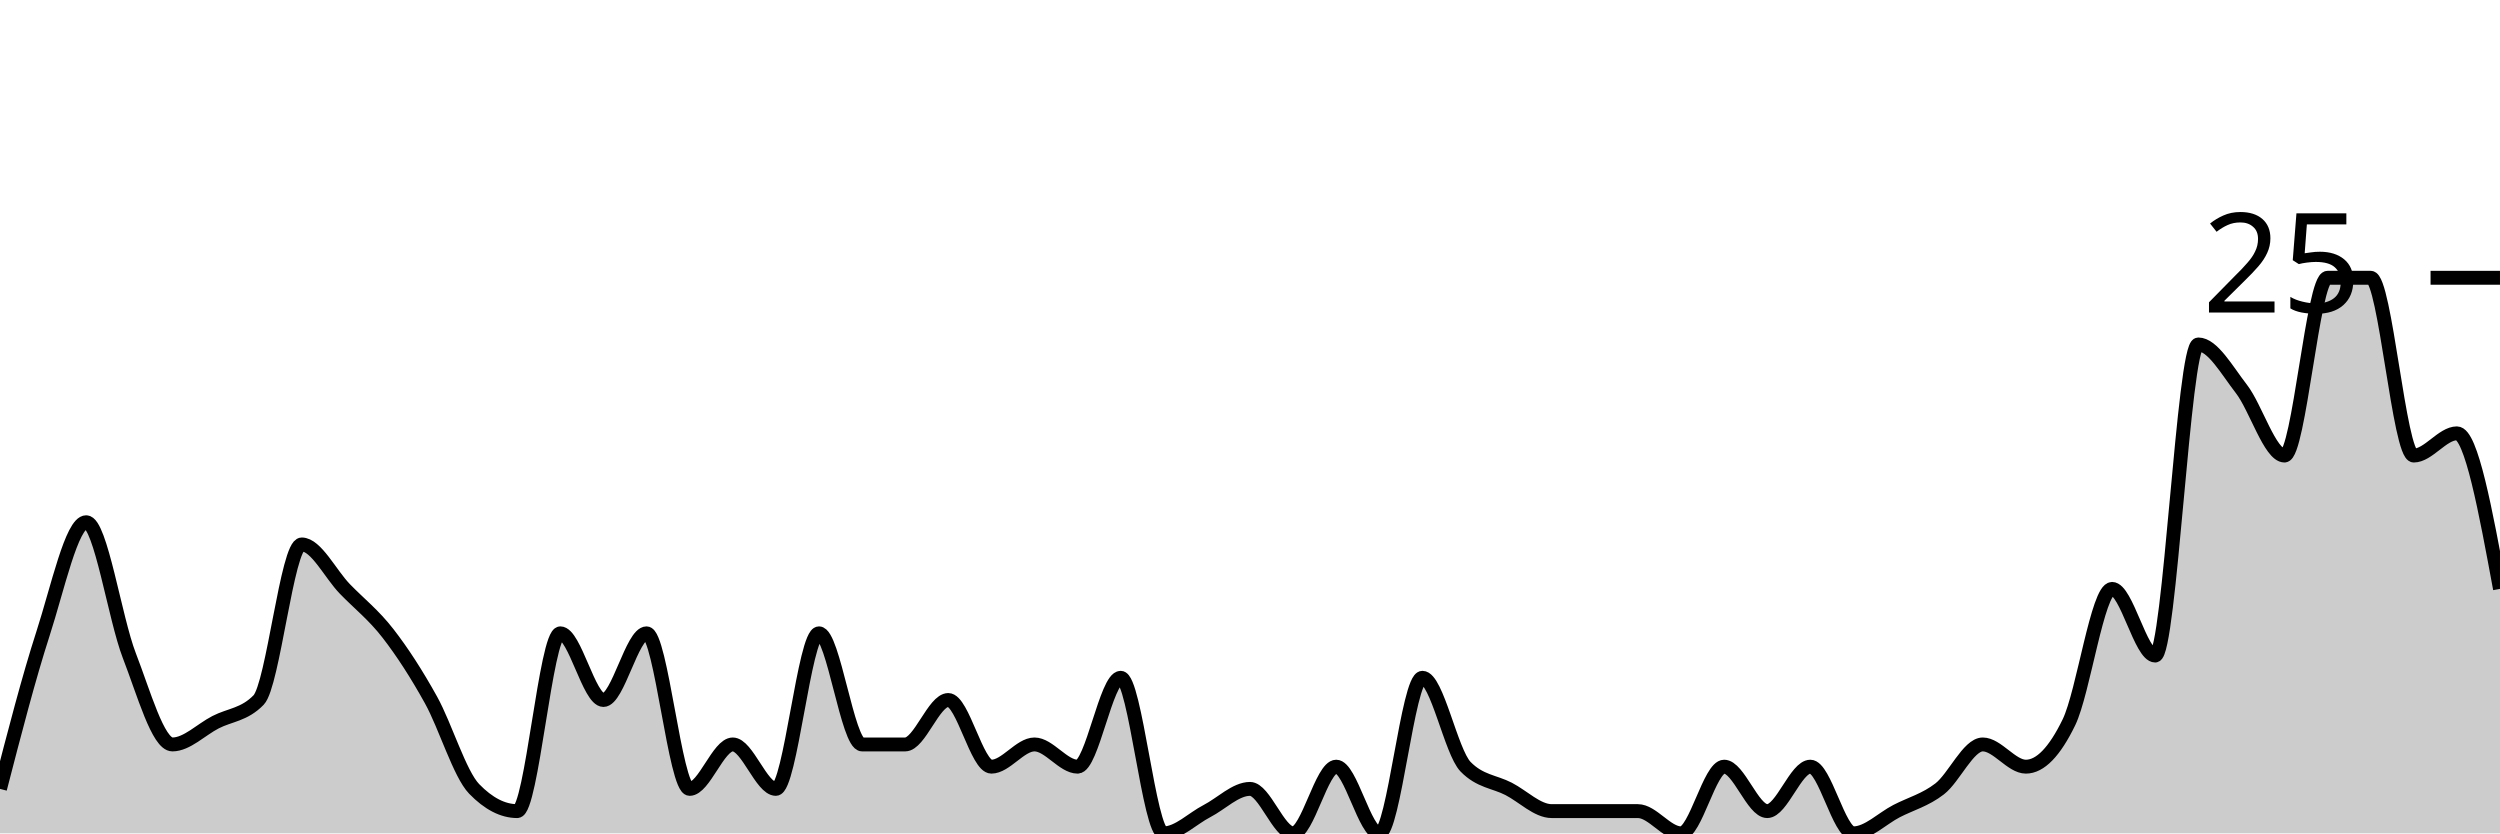
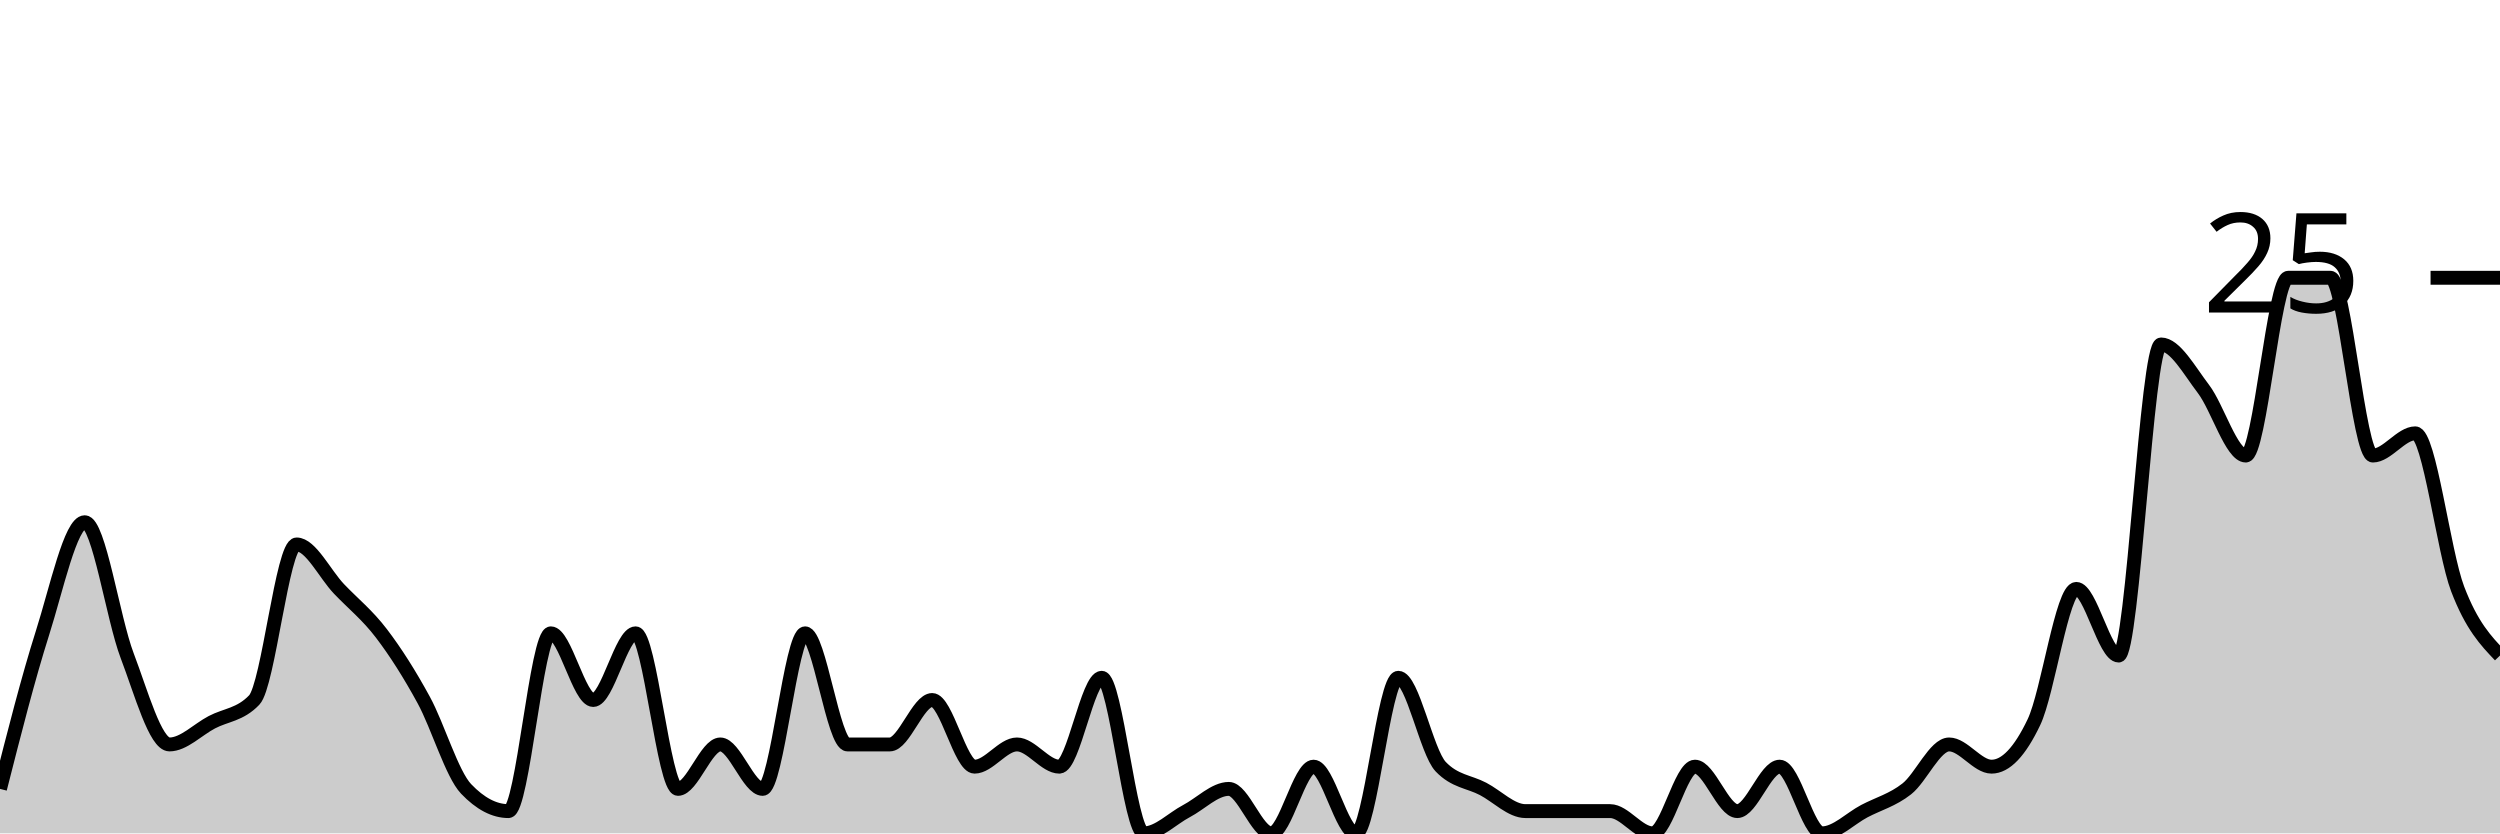
<svg xmlns="http://www.w3.org/2000/svg" viewBox="0 0 180 60">
  <g transform="translate(0,20)">
-     <path class="area" fill="rgba(0, 0, 0, 0.2)" d="M0,36.8C1.034,32.8,2.069,28.8,3.103,25.6C4.138,22.4,5.172,17.6,6.207,17.6C7.241,17.6,8.276,24.533,9.31,27.2C10.345,29.867,11.379,33.6,12.414,33.6C13.448,33.6,14.483,32.533,15.517,32C16.552,31.467,17.586,31.467,18.621,30.4C19.655,29.333,20.69,19.2,21.724,19.2C22.759,19.2,23.793,21.333,24.828,22.4C25.862,23.467,26.897,24.267,27.931,25.6C28.966,26.933,30,28.533,31.034,30.4C32.069,32.267,33.103,35.733,34.138,36.8C35.172,37.867,36.207,38.4,37.241,38.4C38.276,38.4,39.31,25.6,40.345,25.6C41.379,25.6,42.414,30.4,43.448,30.4C44.483,30.4,45.517,25.6,46.552,25.6C47.586,25.6,48.621,36.8,49.655,36.8C50.69,36.8,51.724,33.6,52.759,33.6C53.793,33.6,54.828,36.8,55.862,36.8C56.897,36.8,57.931,25.6,58.966,25.6C60,25.6,61.034,33.6,62.069,33.6C63.103,33.6,64.138,33.6,65.172,33.6C66.207,33.6,67.241,30.4,68.276,30.4C69.31,30.4,70.345,35.2,71.379,35.2C72.414,35.2,73.448,33.6,74.483,33.6C75.517,33.6,76.552,35.2,77.586,35.2C78.621,35.2,79.655,28.8,80.69,28.8C81.724,28.8,82.759,40,83.793,40C84.828,40,85.862,38.933,86.897,38.4C87.931,37.867,88.966,36.8,90,36.8C91.034,36.8,92.069,40,93.103,40C94.138,40,95.172,35.2,96.207,35.2C97.241,35.2,98.276,40,99.31,40C100.345,40,101.379,28.8,102.414,28.8C103.448,28.8,104.483,34.133,105.517,35.2C106.552,36.267,107.586,36.267,108.621,36.8C109.655,37.333,110.69,38.4,111.724,38.4C112.759,38.4,113.793,38.4,114.828,38.4C115.862,38.4,116.897,38.4,117.931,38.4C118.966,38.4,120,40,121.034,40C122.069,40,123.103,35.2,124.138,35.2C125.172,35.2,126.207,38.4,127.241,38.4C128.276,38.4,129.31,35.2,130.345,35.2C131.379,35.2,132.414,40,133.448,40C134.483,40,135.517,38.933,136.552,38.4C137.586,37.867,138.621,37.6,139.655,36.8C140.69,36,141.724,33.6,142.759,33.6C143.793,33.6,144.828,35.2,145.862,35.2C146.897,35.2,147.931,34.133,148.966,32C150,29.867,151.034,22.4,152.069,22.4C153.103,22.4,154.138,27.2,155.172,27.2C156.207,27.2,157.241,4.8,158.276,4.8C159.31,4.8,160.345,6.667,161.379,8C162.414,9.333,163.448,12.8,164.483,12.8C165.517,12.8,166.552,0,167.586,0C168.621,0,169.655,0,170.69,0C171.724,0,172.759,12.8,173.793,12.8C174.828,12.8,175.862,11.2,176.897,11.2C177.931,11.2,178.966,16.8,180,22.4L180,40C178.966,40,177.931,40,176.897,40C175.862,40,174.828,40,173.793,40C172.759,40,171.724,40,170.69,40C169.655,40,168.621,40,167.586,40C166.552,40,165.517,40,164.483,40C163.448,40,162.414,40,161.379,40C160.345,40,159.31,40,158.276,40C157.241,40,156.207,40,155.172,40C154.138,40,153.103,40,152.069,40C151.034,40,150,40,148.966,40C147.931,40,146.897,40,145.862,40C144.828,40,143.793,40,142.759,40C141.724,40,140.69,40,139.655,40C138.621,40,137.586,40,136.552,40C135.517,40,134.483,40,133.448,40C132.414,40,131.379,40,130.345,40C129.31,40,128.276,40,127.241,40C126.207,40,125.172,40,124.138,40C123.103,40,122.069,40,121.034,40C120,40,118.966,40,117.931,40C116.897,40,115.862,40,114.828,40C113.793,40,112.759,40,111.724,40C110.69,40,109.655,40,108.621,40C107.586,40,106.552,40,105.517,40C104.483,40,103.448,40,102.414,40C101.379,40,100.345,40,99.31,40C98.276,40,97.241,40,96.207,40C95.172,40,94.138,40,93.103,40C92.069,40,91.034,40,90,40C88.966,40,87.931,40,86.897,40C85.862,40,84.828,40,83.793,40C82.759,40,81.724,40,80.69,40C79.655,40,78.621,40,77.586,40C76.552,40,75.517,40,74.483,40C73.448,40,72.414,40,71.379,40C70.345,40,69.31,40,68.276,40C67.241,40,66.207,40,65.172,40C64.138,40,63.103,40,62.069,40C61.034,40,60,40,58.966,40C57.931,40,56.897,40,55.862,40C54.828,40,53.793,40,52.759,40C51.724,40,50.69,40,49.655,40C48.621,40,47.586,40,46.552,40C45.517,40,44.483,40,43.448,40C42.414,40,41.379,40,40.345,40C39.31,40,38.276,40,37.241,40C36.207,40,35.172,40,34.138,40C33.103,40,32.069,40,31.034,40C30,40,28.966,40,27.931,40C26.897,40,25.862,40,24.828,40C23.793,40,22.759,40,21.724,40C20.69,40,19.655,40,18.621,40C17.586,40,16.552,40,15.517,40C14.483,40,13.448,40,12.414,40C11.379,40,10.345,40,9.31,40C8.276,40,7.241,40,6.207,40C5.172,40,4.138,40,3.103,40C2.069,40,1.034,40,0,40Z" />
-     <path class="line" stroke="black" fill="none" d="M0,36.8C1.034,32.8,2.069,28.8,3.103,25.6C4.138,22.4,5.172,17.6,6.207,17.6C7.241,17.6,8.276,24.533,9.31,27.2C10.345,29.867,11.379,33.6,12.414,33.6C13.448,33.6,14.483,32.533,15.517,32C16.552,31.467,17.586,31.467,18.621,30.4C19.655,29.333,20.69,19.2,21.724,19.2C22.759,19.2,23.793,21.333,24.828,22.4C25.862,23.467,26.897,24.267,27.931,25.6C28.966,26.933,30,28.533,31.034,30.4C32.069,32.267,33.103,35.733,34.138,36.8C35.172,37.867,36.207,38.4,37.241,38.4C38.276,38.4,39.31,25.6,40.345,25.6C41.379,25.6,42.414,30.4,43.448,30.4C44.483,30.4,45.517,25.6,46.552,25.6C47.586,25.6,48.621,36.8,49.655,36.8C50.69,36.8,51.724,33.6,52.759,33.6C53.793,33.6,54.828,36.8,55.862,36.8C56.897,36.8,57.931,25.6,58.966,25.6C60,25.6,61.034,33.6,62.069,33.6C63.103,33.6,64.138,33.6,65.172,33.6C66.207,33.6,67.241,30.4,68.276,30.4C69.31,30.4,70.345,35.2,71.379,35.2C72.414,35.2,73.448,33.6,74.483,33.6C75.517,33.6,76.552,35.2,77.586,35.2C78.621,35.2,79.655,28.8,80.69,28.8C81.724,28.8,82.759,40,83.793,40C84.828,40,85.862,38.933,86.897,38.4C87.931,37.867,88.966,36.8,90,36.8C91.034,36.8,92.069,40,93.103,40C94.138,40,95.172,35.2,96.207,35.2C97.241,35.2,98.276,40,99.31,40C100.345,40,101.379,28.8,102.414,28.8C103.448,28.8,104.483,34.133,105.517,35.2C106.552,36.267,107.586,36.267,108.621,36.8C109.655,37.333,110.69,38.4,111.724,38.4C112.759,38.4,113.793,38.4,114.828,38.4C115.862,38.4,116.897,38.4,117.931,38.4C118.966,38.4,120,40,121.034,40C122.069,40,123.103,35.2,124.138,35.2C125.172,35.2,126.207,38.4,127.241,38.4C128.276,38.4,129.31,35.2,130.345,35.2C131.379,35.2,132.414,40,133.448,40C134.483,40,135.517,38.933,136.552,38.4C137.586,37.867,138.621,37.6,139.655,36.8C140.69,36,141.724,33.6,142.759,33.6C143.793,33.6,144.828,35.2,145.862,35.2C146.897,35.2,147.931,34.133,148.966,32C150,29.867,151.034,22.4,152.069,22.4C153.103,22.4,154.138,27.2,155.172,27.2C156.207,27.2,157.241,4.8,158.276,4.8C159.31,4.8,160.345,6.667,161.379,8C162.414,9.333,163.448,12.8,164.483,12.8C165.517,12.8,166.552,0,167.586,0C168.621,0,169.655,0,170.69,0C171.724,0,172.759,12.8,173.793,12.8C174.828,12.8,175.862,11.2,176.897,11.2C177.931,11.2,178.966,16.8,180,22.4" />
+     <path class="area" fill="rgba(0, 0, 0, 0.2)" d="M0,36.8C1.017,32.8,2.034,28.8,3.051,25.6C4.068,22.4,5.085,17.6,6.102,17.6C7.119,17.6,8.136,24.533,9.153,27.2C10.169,29.867,11.186,33.6,12.203,33.6C13.22,33.6,14.237,32.533,15.254,32C16.271,31.467,17.288,31.467,18.305,30.4C19.322,29.333,20.339,19.2,21.356,19.2C22.373,19.2,23.39,21.333,24.407,22.4C25.424,23.467,26.441,24.267,27.458,25.6C28.475,26.933,29.492,28.533,30.508,30.4C31.525,32.267,32.542,35.733,33.559,36.8C34.576,37.867,35.593,38.4,36.61,38.4C37.627,38.4,38.644,25.6,39.661,25.6C40.678,25.6,41.695,30.4,42.712,30.4C43.729,30.4,44.746,25.6,45.763,25.6C46.78,25.6,47.797,36.8,48.814,36.8C49.831,36.8,50.847,33.6,51.864,33.6C52.881,33.6,53.898,36.8,54.915,36.8C55.932,36.8,56.949,25.6,57.966,25.6C58.983,25.6,60,33.6,61.017,33.6C62.034,33.6,63.051,33.6,64.068,33.6C65.085,33.6,66.102,30.4,67.119,30.4C68.136,30.4,69.153,35.2,70.169,35.2C71.186,35.2,72.203,33.6,73.22,33.6C74.237,33.6,75.254,35.2,76.271,35.2C77.288,35.2,78.305,28.8,79.322,28.8C80.339,28.8,81.356,40,82.373,40C83.39,40,84.407,38.933,85.424,38.4C86.441,37.867,87.458,36.8,88.475,36.8C89.492,36.8,90.508,40,91.525,40C92.542,40,93.559,35.2,94.576,35.2C95.593,35.2,96.61,40,97.627,40C98.644,40,99.661,28.8,100.678,28.8C101.695,28.8,102.712,34.133,103.729,35.2C104.746,36.267,105.763,36.267,106.78,36.8C107.797,37.333,108.814,38.4,109.831,38.4C110.847,38.4,111.864,38.4,112.881,38.4C113.898,38.4,114.915,38.4,115.932,38.4C116.949,38.4,117.966,40,118.983,40C120,40,121.017,35.2,122.034,35.2C123.051,35.2,124.068,38.4,125.085,38.4C126.102,38.4,127.119,35.2,128.136,35.2C129.153,35.2,130.169,40,131.186,40C132.203,40,133.22,38.933,134.237,38.4C135.254,37.867,136.271,37.6,137.288,36.8C138.305,36,139.322,33.6,140.339,33.6C141.356,33.6,142.373,35.2,143.39,35.2C144.407,35.2,145.424,34.133,146.441,32C147.458,29.867,148.475,22.4,149.492,22.4C150.508,22.4,151.525,27.2,152.542,27.2C153.559,27.2,154.576,4.8,155.593,4.8C156.61,4.8,157.627,6.667,158.644,8C159.661,9.333,160.678,12.8,161.695,12.8C162.712,12.8,163.729,0,164.746,0C165.763,0,166.78,0,167.797,0C168.814,0,169.831,12.8,170.847,12.8C171.864,12.8,172.881,11.2,173.898,11.2C174.915,11.2,175.932,19.733,176.949,22.4C177.966,25.067,178.983,26.133,180,27.2L180,40C178.983,40,177.966,40,176.949,40C175.932,40,174.915,40,173.898,40C172.881,40,171.864,40,170.847,40C169.831,40,168.814,40,167.797,40C166.78,40,165.763,40,164.746,40C163.729,40,162.712,40,161.695,40C160.678,40,159.661,40,158.644,40C157.627,40,156.61,40,155.593,40C154.576,40,153.559,40,152.542,40C151.525,40,150.508,40,149.492,40C148.475,40,147.458,40,146.441,40C145.424,40,144.407,40,143.39,40C142.373,40,141.356,40,140.339,40C139.322,40,138.305,40,137.288,40C136.271,40,135.254,40,134.237,40C133.22,40,132.203,40,131.186,40C130.169,40,129.153,40,128.136,40C127.119,40,126.102,40,125.085,40C124.068,40,123.051,40,122.034,40C121.017,40,120,40,118.983,40C117.966,40,116.949,40,115.932,40C114.915,40,113.898,40,112.881,40C111.864,40,110.847,40,109.831,40C108.814,40,107.797,40,106.78,40C105.763,40,104.746,40,103.729,40C102.712,40,101.695,40,100.678,40C99.661,40,98.644,40,97.627,40C96.61,40,95.593,40,94.576,40C93.559,40,92.542,40,91.525,40C90.508,40,89.492,40,88.475,40C87.458,40,86.441,40,85.424,40C84.407,40,83.39,40,82.373,40C81.356,40,80.339,40,79.322,40C78.305,40,77.288,40,76.271,40C75.254,40,74.237,40,73.22,40C72.203,40,71.186,40,70.169,40C69.153,40,68.136,40,67.119,40C66.102,40,65.085,40,64.068,40C63.051,40,62.034,40,61.017,40C60,40,58.983,40,57.966,40C56.949,40,55.932,40,54.915,40C53.898,40,52.881,40,51.864,40C50.847,40,49.831,40,48.814,40C47.797,40,46.78,40,45.763,40C44.746,40,43.729,40,42.712,40C41.695,40,40.678,40,39.661,40C38.644,40,37.627,40,36.61,40C35.593,40,34.576,40,33.559,40C32.542,40,31.525,40,30.508,40C29.492,40,28.475,40,27.458,40C26.441,40,25.424,40,24.407,40C23.39,40,22.373,40,21.356,40C20.339,40,19.322,40,18.305,40C17.288,40,16.271,40,15.254,40C14.237,40,13.22,40,12.203,40C11.186,40,10.169,40,9.153,40C8.136,40,7.119,40,6.102,40C5.085,40,4.068,40,3.051,40C2.034,40,1.017,40,0,40Z" />
+     <path class="line" stroke="black" fill="none" d="M0,36.8C1.017,32.8,2.034,28.8,3.051,25.6C4.068,22.4,5.085,17.6,6.102,17.6C7.119,17.6,8.136,24.533,9.153,27.2C10.169,29.867,11.186,33.6,12.203,33.6C13.22,33.6,14.237,32.533,15.254,32C16.271,31.467,17.288,31.467,18.305,30.4C19.322,29.333,20.339,19.2,21.356,19.2C22.373,19.2,23.39,21.333,24.407,22.4C25.424,23.467,26.441,24.267,27.458,25.6C28.475,26.933,29.492,28.533,30.508,30.4C31.525,32.267,32.542,35.733,33.559,36.8C34.576,37.867,35.593,38.4,36.61,38.4C37.627,38.4,38.644,25.6,39.661,25.6C40.678,25.6,41.695,30.4,42.712,30.4C43.729,30.4,44.746,25.6,45.763,25.6C46.78,25.6,47.797,36.8,48.814,36.8C49.831,36.8,50.847,33.6,51.864,33.6C52.881,33.6,53.898,36.8,54.915,36.8C55.932,36.8,56.949,25.6,57.966,25.6C58.983,25.6,60,33.6,61.017,33.6C62.034,33.6,63.051,33.6,64.068,33.6C65.085,33.6,66.102,30.4,67.119,30.4C68.136,30.4,69.153,35.2,70.169,35.2C71.186,35.2,72.203,33.6,73.22,33.6C74.237,33.6,75.254,35.2,76.271,35.2C77.288,35.2,78.305,28.8,79.322,28.8C80.339,28.8,81.356,40,82.373,40C83.39,40,84.407,38.933,85.424,38.4C86.441,37.867,87.458,36.8,88.475,36.8C89.492,36.8,90.508,40,91.525,40C92.542,40,93.559,35.2,94.576,35.2C95.593,35.2,96.61,40,97.627,40C98.644,40,99.661,28.8,100.678,28.8C101.695,28.8,102.712,34.133,103.729,35.2C104.746,36.267,105.763,36.267,106.78,36.8C107.797,37.333,108.814,38.4,109.831,38.4C110.847,38.4,111.864,38.4,112.881,38.4C113.898,38.4,114.915,38.4,115.932,38.4C116.949,38.4,117.966,40,118.983,40C120,40,121.017,35.2,122.034,35.2C123.051,35.2,124.068,38.4,125.085,38.4C126.102,38.4,127.119,35.2,128.136,35.2C129.153,35.2,130.169,40,131.186,40C132.203,40,133.22,38.933,134.237,38.4C135.254,37.867,136.271,37.6,137.288,36.8C138.305,36,139.322,33.6,140.339,33.6C141.356,33.6,142.373,35.2,143.39,35.2C144.407,35.2,145.424,34.133,146.441,32C147.458,29.867,148.475,22.4,149.492,22.4C150.508,22.4,151.525,27.2,152.542,27.2C153.559,27.2,154.576,4.8,155.593,4.8C156.61,4.8,157.627,6.667,158.644,8C159.661,9.333,160.678,12.8,161.695,12.8C162.712,12.8,163.729,0,164.746,0C165.763,0,166.78,0,167.797,0C168.814,0,169.831,12.8,170.847,12.8C171.864,12.8,172.881,11.2,173.898,11.2C174.915,11.2,175.932,19.733,176.949,22.4C177.966,25.067,178.983,26.133,180,27.2" />
    <path class="axis-ceiling" stroke-width="1" stroke="black" fill="none" d="M175,0L180,0" />
    <text class="axis-ceiling-label" font-family="sans-serif" text-anchor="end" font-size="10px" x="170" y="2.5">25</text>
  </g>
</svg>
